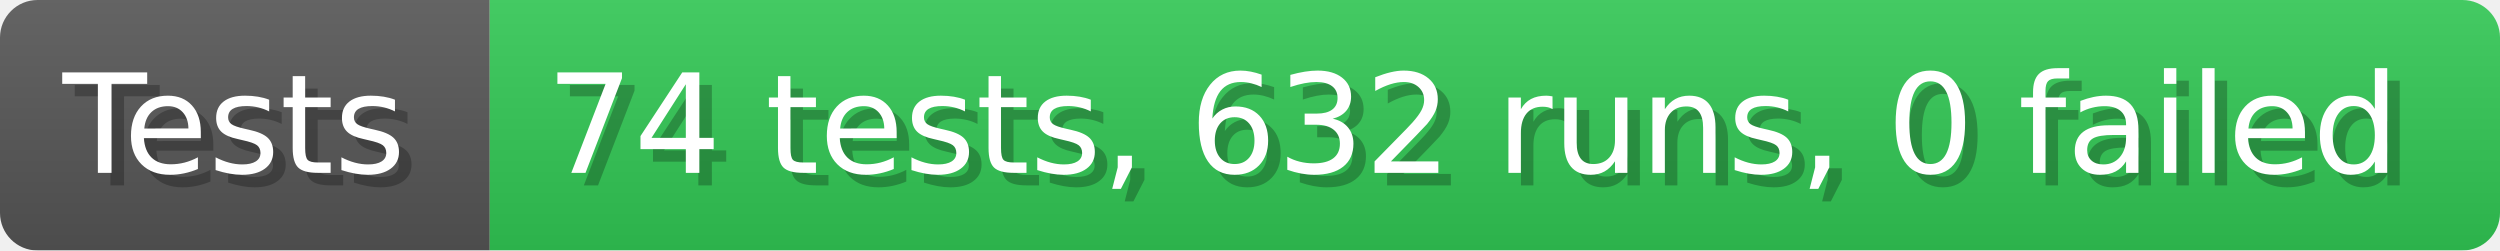
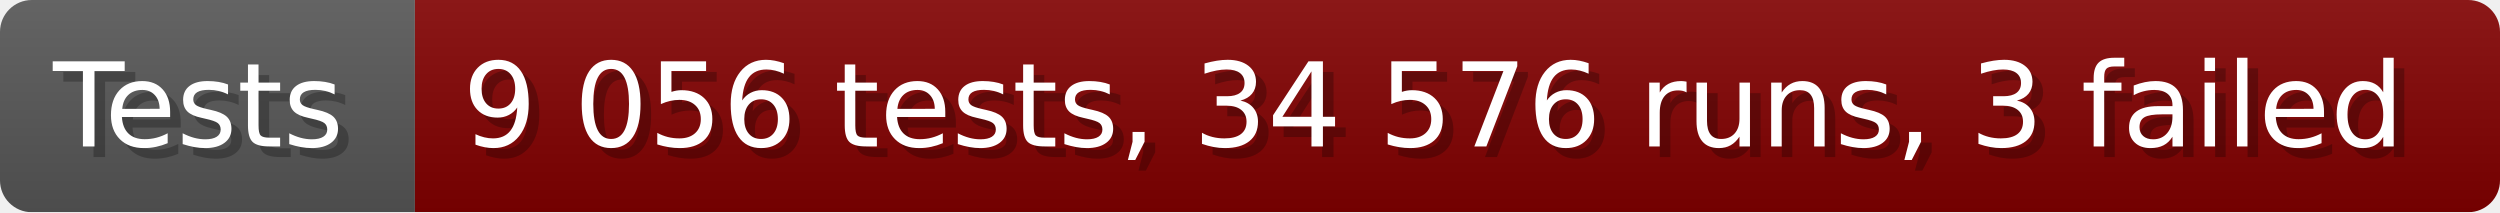
- <svg xmlns="http://www.w3.org/2000/svg" width="199.6" height="20" viewBox="0 0 1996 200" role="img" aria-label="Tests: 74 tests, 632 runs, 0 failed">
+ <svg xmlns="http://www.w3.org/2000/svg" width="235.6" height="20" viewBox="0 0 2356 200" role="img" aria-label="Tests: 9 056 tests, 34 576 runs, 3 failed">
  <linearGradient id="a" x2="0" y2="100%">
    <stop offset="0" stop-opacity=".1" stop-color="#EEE" />
    <stop offset="1" stop-opacity=".1" />
  </linearGradient>
  <mask id="m">
-     <rect width="1996" height="200" rx="30" fill="#FFF" />
+     <rect width="2356" height="200" rx="30" fill="#FFF" />
  </mask>
  <g mask="url(#m)">
    <rect width="391" height="200" fill="#555" />
-     <rect width="1605" height="200" fill="#31c653" x="391" />
-     <rect width="1996" height="200" fill="url(#a)" />
+     <rect width="1965" height="200" fill="#800000" x="391" />
+     <rect width="2356" height="200" fill="url(#a)" />
  </g>
  <g aria-hidden="true" fill="#fff" text-anchor="start" font-family="Verdana,DejaVu Sans,sans-serif" font-size="110">
    <text x="60" y="148" textLength="291" fill="#000" opacity="0.25">Tests</text>
    <text x="50" y="138" textLength="291">Tests</text>
-     <text x="446" y="148" textLength="1505" fill="#000" opacity="0.25">74 tests, 632 runs, 0 failed</text>
-     <text x="436" y="138" textLength="1505">74 tests, 632 runs, 0 failed</text>
+     <text x="446" y="148" textLength="1865" fill="#000" opacity="0.25">9 056 tests, 34 576 runs, 3 failed</text>
+     <text x="436" y="138" textLength="1865">9 056 tests, 34 576 runs, 3 failed</text>
  </g>
</svg>
